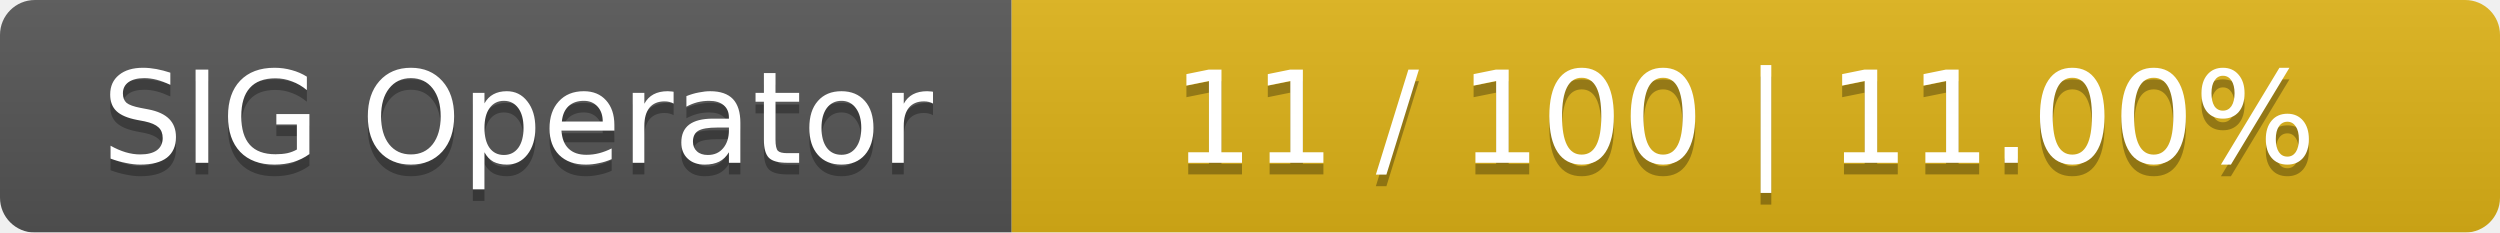
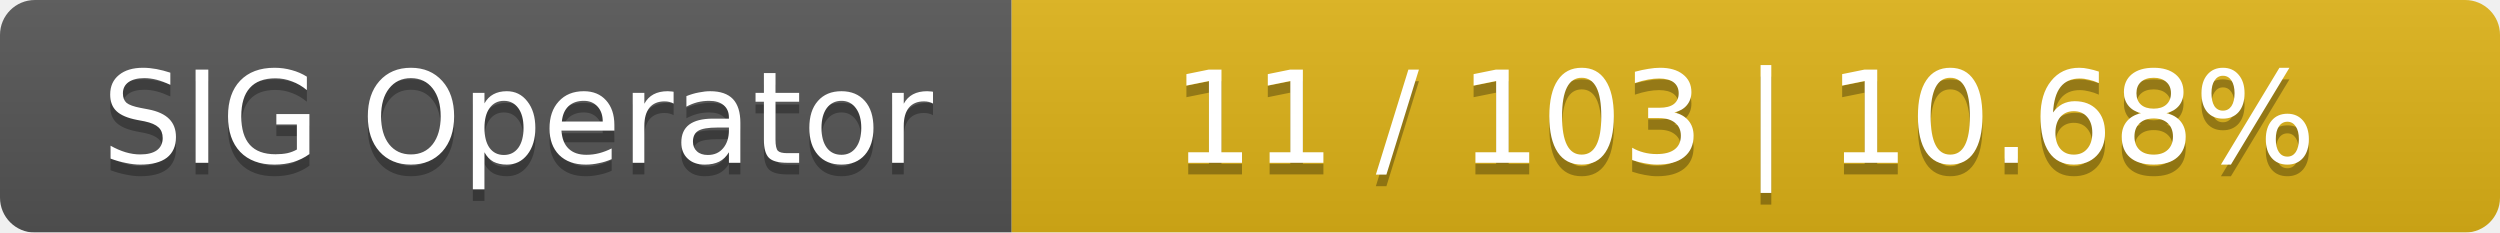
<svg xmlns="http://www.w3.org/2000/svg" width="215" height="20">
  <linearGradient id="smooth" x2="0" y2="100%">
    <stop offset="0" stop-color="#bbb" stop-opacity=".1" />
    <stop offset="1" stop-opacity=".1" />
  </linearGradient>
  <mask id="round">
    <rect width="215" height="20" rx="3" fill="#fff" />
  </mask>
  <g mask="url(#round)">
    <rect width="87" height="20" fill="#555" />
    <rect x="87" width="128" height="20" fill="#dfb317" />
    <rect width="215" height="20" fill="url(#smooth)" />
  </g>
  <g fill="#fff" text-anchor="middle" font-family="DejaVu Sans,Verdana,Geneva,sans-serif" font-size="11">
    <text x="44.5" y="15" fill="#010101" fill-opacity=".3">SIG Operator</text>
    <text x="44.5" y="14">SIG Operator</text>
-     <text x="150" y="15" fill="#010101" fill-opacity=".3">11 / 100    |    11.00%</text>
-     <text x="150" y="14">11 / 100    |    11.00%</text>
+     <text x="150" y="15" fill="#010101" fill-opacity=".3">11 / 103    |    10.68%</text>
+     <text x="150" y="14">11 / 103    |    10.68%</text>
  </g>
</svg>
